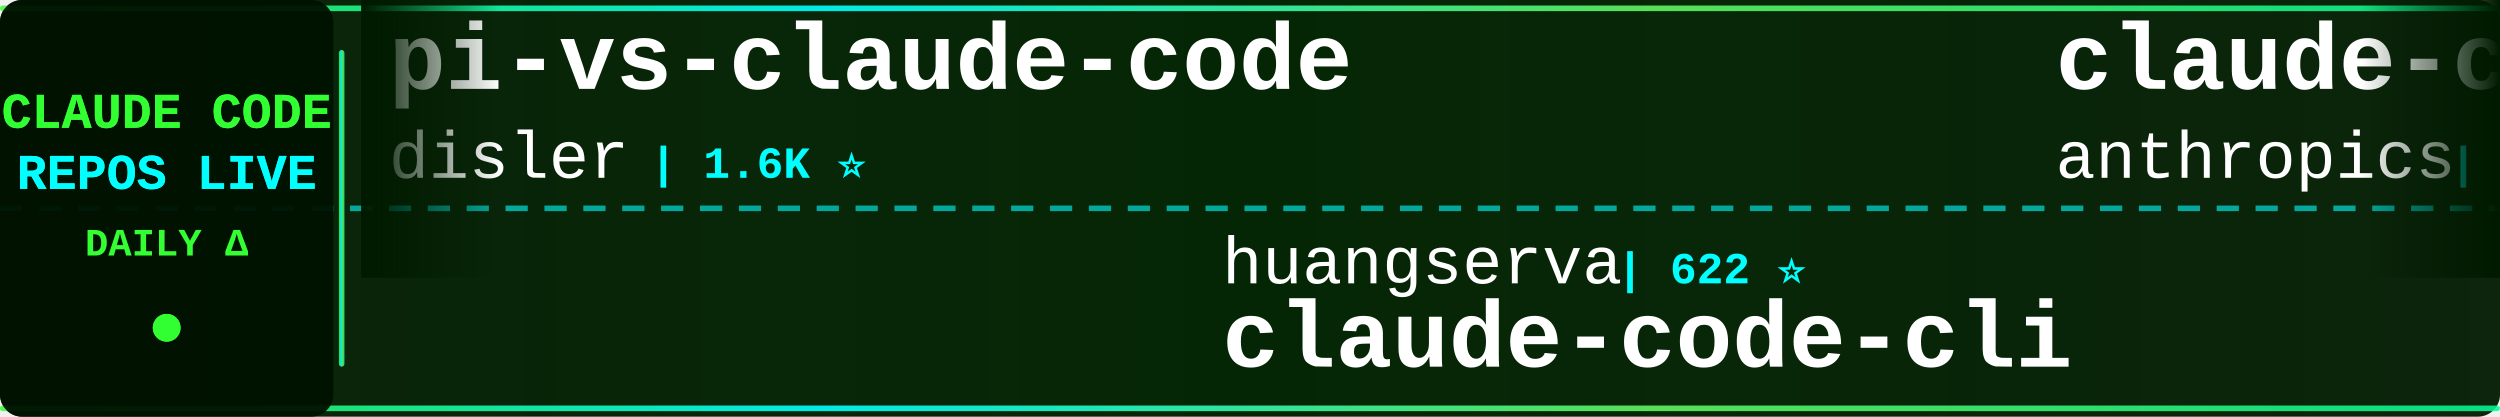
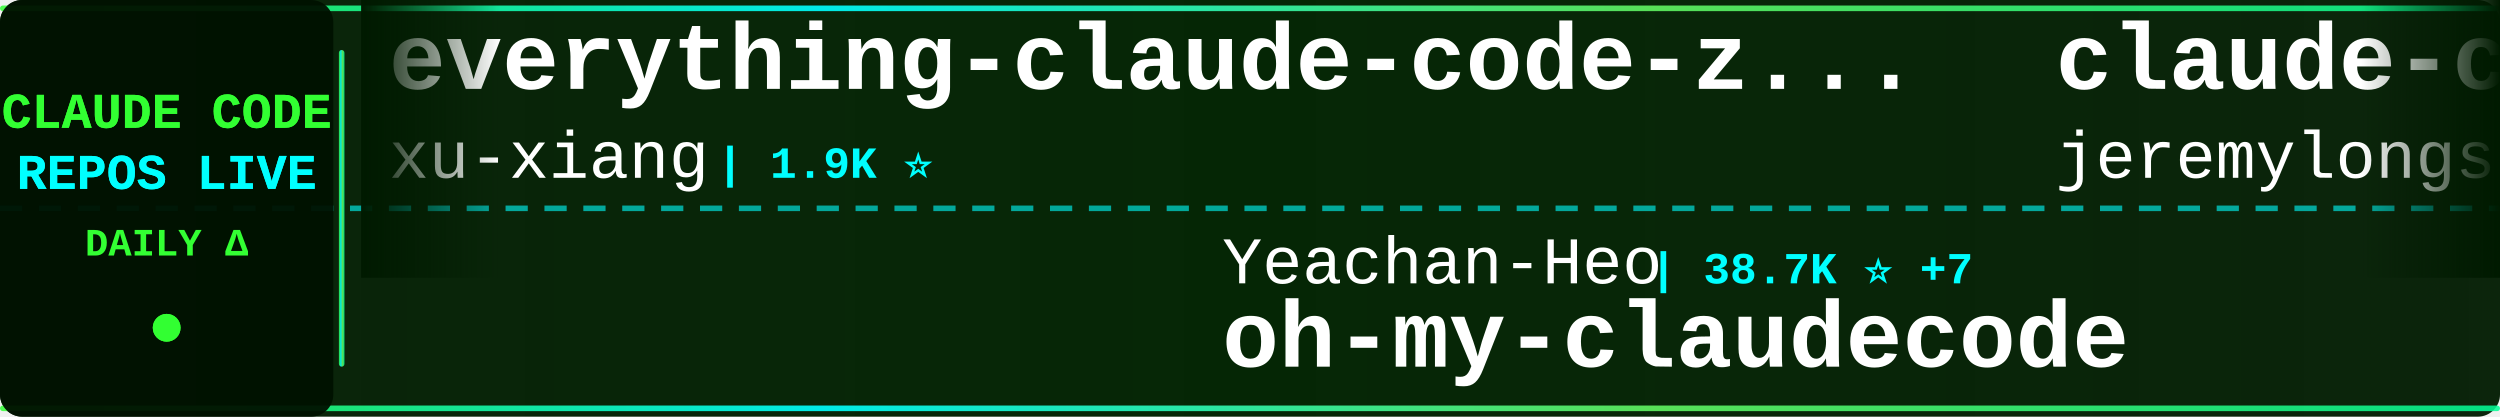
<svg xmlns="http://www.w3.org/2000/svg" width="900" height="150">
  <defs>
    <linearGradient id="tickerBg" x1="0%" y1="0%" x2="100%" y2="0%">
      <stop offset="0%" style="stop-color:#001a00;stop-opacity:0.95" />
      <stop offset="50%" style="stop-color:#002200;stop-opacity:0.98" />
      <stop offset="100%" style="stop-color:#001a00;stop-opacity:0.95" />
    </linearGradient>
    <linearGradient id="borderGrad" x1="0%" y1="0%" x2="100%" y2="0%">
      <stop offset="0%" style="stop-color:#33ff33;stop-opacity:0.85">
        <animate attributeName="stop-opacity" values="0.85;1;0.85" dur="2s" repeatCount="indefinite" />
      </stop>
      <stop offset="33%" style="stop-color:#00ffff;stop-opacity:0.9">
        <animate attributeName="stop-opacity" values="0.9;1;0.9" dur="2.2s" repeatCount="indefinite" />
      </stop>
      <stop offset="66%" style="stop-color:#66ff66;stop-opacity:0.85">
        <animate attributeName="stop-opacity" values="0.85;1;0.85" dur="1.8s" repeatCount="indefinite" />
      </stop>
      <stop offset="100%" style="stop-color:#00ff99;stop-opacity:0.85">
        <animate attributeName="stop-opacity" values="0.85;1;0.85" dur="2s" repeatCount="indefinite" />
      </stop>
    </linearGradient>
    <filter id="textGlow">
      <feGaussianBlur stdDeviation="0.1" result="coloredBlur" />
      <feMerge>
        <feMergeNode in="coloredBlur" />
        <feMergeNode in="SourceGraphic" />
      </feMerge>
    </filter>
    <filter id="metricGlow">
      <feGaussianBlur stdDeviation="0.2" result="coloredBlur" />
      <feMerge>
        <feMergeNode in="coloredBlur" />
        <feMergeNode in="SourceGraphic" />
      </feMerge>
    </filter>
    <linearGradient id="leftFade" x1="0%" y1="0%" x2="100%" y2="0%">
      <stop offset="0%" style="stop-color:#001a00;stop-opacity:1" />
      <stop offset="100%" style="stop-color:#001a00;stop-opacity:0" />
    </linearGradient>
    <linearGradient id="rightFade" x1="0%" y1="0%" x2="100%" y2="0%">
      <stop offset="0%" style="stop-color:#001a00;stop-opacity:0" />
      <stop offset="100%" style="stop-color:#001a00;stop-opacity:1" />
    </linearGradient>
  </defs>
  <rect width="900" height="150" fill="url(#tickerBg)" rx="8" />
  <rect x="0" y="2" width="900" height="2" fill="url(#borderGrad)" rx="1" />
  <rect x="0" y="146" width="900" height="2" fill="url(#borderGrad)" rx="1" />
  <line x1="0" y1="75" x2="900" y2="75" stroke="#00ffff" stroke-width="2" stroke-dasharray="8 6" opacity="0.6" />
  <rect x="0" y="0" width="120" height="150" fill="#001100" opacity="0.95" rx="8" />
  <text x="60" y="46" font-family="'Courier New', monospace" font-size="18" font-weight="bold" fill="#33ff33" text-anchor="middle" filter="url(#textGlow)">
    CLAUDE CODE
  </text>
  <text x="60" y="68" font-family="'Courier New', monospace" font-size="18" font-weight="bold" fill="#00ffff" text-anchor="middle" filter="url(#textGlow)">
    REPOS LIVE
  </text>
  <text x="60" y="92" font-family="'Courier New', monospace" font-size="14" font-weight="bold" fill="#33ff33" text-anchor="middle">
    DAILY Δ
  </text>
  <circle cx="60" cy="118" r="5" fill="#33ff33" filter="url(#metricGlow)">
    <animate attributeName="r" values="4;6;4" dur="1.5s" repeatCount="indefinite" />
    <animate attributeName="opacity" values="0.6;1;0.6" dur="1.5s" repeatCount="indefinite" />
  </circle>
  <rect x="122" y="18" width="2" height="114" fill="url(#borderGrad)" rx="1" />
  <clipPath id="tickerClip">
    <rect x="130" y="0" width="770" height="150" />
  </clipPath>
  <g clip-path="url(#tickerClip)">
    <g id="tickerItems">
      <animateTransform attributeName="transform" attributeType="XML" type="translate" from="0 0" to="-3000 0" dur="54s" repeatCount="indefinite" />
      <g transform="translate(0, 0)">
-         <text x="140" y="32" font-family="'Courier New', monospace" font-size="34" font-weight="bold" fill="#ffffff">pi-vs-claude-code</text>
-         <text x="140" y="64" font-family="'Courier New', monospace" font-size="24" font-weight="normal" fill="#ffffff" opacity="1.0">disler</text>
-         <text x="234" y="64" font-family="'Courier New', monospace" font-size="16" font-weight="bold" fill="#00ffff"> | 1.6K ⭐</text>
+         <text x="140" y="32" font-family="'Courier New', monospace" font-size="34" font-weight="bold" fill="#ffffff">everything-claude-code-z...</text>
+         <text x="140" y="64" font-family="'Courier New', monospace" font-size="24" font-weight="normal" fill="#ffffff" opacity="1.0">xu-xiang</text>
+         <text x="258" y="64" font-family="'Courier New', monospace" font-size="16" font-weight="bold" fill="#00ffff"> | 1.9K ⭐</text>
      </g>
      <g transform="translate(300, 0)">
+         <text x="140" y="102" font-family="'Courier New', monospace" font-size="24" font-weight="normal" fill="#ffffff" opacity="1.0">Yeachan-Heo</text>
+         <text x="294" y="102" font-family="'Courier New', monospace" font-size="16" font-weight="bold" fill="#00ffff"> | 38.7K ⭐ +7</text>
+         <text x="140" y="132" font-family="'Courier New', monospace" font-size="34" font-weight="bold" fill="#ffffff">oh-my-claudecode</text>
+       </g>
+       <g transform="translate(600, 0)">
+         <text x="140" y="32" font-family="'Courier New', monospace" font-size="34" font-weight="bold" fill="#ffffff">claude-code-plugins-plus...</text>
+         <text x="140" y="64" font-family="'Courier New', monospace" font-size="24" font-weight="normal" fill="#ffffff" opacity="1.0">jeremylongshore</text>
+         <text x="342" y="64" font-family="'Courier New', monospace" font-size="16" font-weight="bold" fill="#00ffff"> | 2.7K ⭐ -1</text>
+       </g>
+       <g transform="translate(900, 0)">
+         <text x="140" y="102" font-family="'Courier New', monospace" font-size="24" font-weight="normal" fill="#ffffff" opacity="1.0">guanshan</text>
+         <text x="258" y="102" font-family="'Courier New', monospace" font-size="16" font-weight="bold" fill="#00ffff"> | 61 ⭐</text>
+         <text x="140" y="132" font-family="'Courier New', monospace" font-size="34" font-weight="bold" fill="#ffffff">ClaudeCode</text>
+       </g>
+       <g transform="translate(1200, 0)">
+         <text x="140" y="32" font-family="'Courier New', monospace" font-size="34" font-weight="bold" fill="#ffffff">Claude-code</text>
+         <text x="140" y="64" font-family="'Courier New', monospace" font-size="24" font-weight="normal" fill="#ffffff" opacity="1.0">fazxes</text>
+         <text x="234" y="64" font-family="'Courier New', monospace" font-size="16" font-weight="bold" fill="#00ffff"> | 231 ⭐</text>
+       </g>
+       <g transform="translate(1500, 0)">
        <text x="140" y="102" font-family="'Courier New', monospace" font-size="24" font-weight="normal" fill="#ffffff" opacity="1.0">huangserva</text>
        <text x="282" y="102" font-family="'Courier New', monospace" font-size="16" font-weight="bold" fill="#00ffff"> | 622 ⭐</text>
        <text x="140" y="132" font-family="'Courier New', monospace" font-size="34" font-weight="bold" fill="#ffffff">claude-code-cli</text>
      </g>
-       <g transform="translate(600, 0)">
-         <text x="140" y="32" font-family="'Courier New', monospace" font-size="34" font-weight="bold" fill="#ffffff">claude-code-security-rev...</text>
-         <text x="140" y="64" font-family="'Courier New', monospace" font-size="24" font-weight="normal" fill="#ffffff" opacity="1.0">anthropics</text>
-         <text x="282" y="64" font-family="'Courier New', monospace" font-size="16" font-weight="bold" fill="#00ffff"> | 6.0K ⭐ +6</text>
-       </g>
-       <g transform="translate(900, 0)">
-         <text x="140" y="102" font-family="'Courier New', monospace" font-size="24" font-weight="normal" fill="#ffffff" opacity="1.0">Donchitos</text>
-         <text x="270" y="102" font-family="'Courier New', monospace" font-size="16" font-weight="bold" fill="#00ffff"> | 24.3K ⭐ +12</text>
-         <text x="140" y="132" font-family="'Courier New', monospace" font-size="34" font-weight="bold" fill="#ffffff">Claude-Code-Game-Studios</text>
-       </g>
-       <g transform="translate(1200, 0)">
-         <text x="140" y="32" font-family="'Courier New', monospace" font-size="34" font-weight="bold" fill="#ffffff">claude-code-source-code-...</text>
-         <text x="140" y="64" font-family="'Courier New', monospace" font-size="24" font-weight="normal" fill="#ffffff" opacity="1.0">ghuntley</text>
-         <text x="258" y="64" font-family="'Courier New', monospace" font-size="16" font-weight="bold" fill="#00ffff"> | 990 ⭐</text>
-       </g>
-       <g transform="translate(1500, 0)">
-         <text x="140" y="102" font-family="'Courier New', monospace" font-size="24" font-weight="normal" fill="#ffffff" opacity="1.0">FlorianBruniaux</text>
-         <text x="342" y="102" font-family="'Courier New', monospace" font-size="16" font-weight="bold" fill="#00ffff"> | 5.8K ⭐ +2</text>
-         <text x="140" y="132" font-family="'Courier New', monospace" font-size="34" font-weight="bold" fill="#ffffff">claude-code-ultimate-gui...</text>
-       </g>
      <g transform="translate(1800, 0)">
        <text x="140" y="32" font-family="'Courier New', monospace" font-size="34" font-weight="bold" fill="#ffffff">claude-code-from-scratch</text>
        <text x="140" y="64" font-family="'Courier New', monospace" font-size="24" font-weight="normal" fill="#ffffff" opacity="1.0">Windy3f3f3f3f</text>
-         <text x="318" y="64" font-family="'Courier New', monospace" font-size="16" font-weight="bold" fill="#00ffff"> | 2.6K ⭐ +1</text>
+         <text x="318" y="64" font-family="'Courier New', monospace" font-size="16" font-weight="bold" fill="#00ffff"> | 2.6K ⭐</text>
      </g>
      <g transform="translate(2100, 0)">
-         <text x="140" y="102" font-family="'Courier New', monospace" font-size="24" font-weight="normal" fill="#ffffff" opacity="1.0">fazxes</text>
-         <text x="234" y="102" font-family="'Courier New', monospace" font-size="16" font-weight="bold" fill="#00ffff"> | 231 ⭐</text>
-         <text x="140" y="132" font-family="'Courier New', monospace" font-size="34" font-weight="bold" fill="#ffffff">Claude-code</text>
+         <text x="140" y="102" font-family="'Courier New', monospace" font-size="24" font-weight="normal" fill="#ffffff" opacity="1.0">musistudio</text>
+         <text x="282" y="102" font-family="'Courier New', monospace" font-size="16" font-weight="bold" fill="#00ffff"> | 36.8K ⭐ +1</text>
+         <text x="140" y="132" font-family="'Courier New', monospace" font-size="34" font-weight="bold" fill="#ffffff">claude-code-router</text>
      </g>
      <g transform="translate(2400, 0)">
-         <text x="140" y="32" font-family="'Courier New', monospace" font-size="34" font-weight="bold" fill="#ffffff">claude-code-router</text>
-         <text x="140" y="64" font-family="'Courier New', monospace" font-size="24" font-weight="normal" fill="#ffffff" opacity="1.0">musistudio</text>
-         <text x="282" y="64" font-family="'Courier New', monospace" font-size="16" font-weight="bold" fill="#00ffff"> | 36.8K ⭐ +6</text>
+         <text x="140" y="32" font-family="'Courier New', monospace" font-size="34" font-weight="bold" fill="#ffffff">claude-code-spec-workflo...</text>
+         <text x="140" y="64" font-family="'Courier New', monospace" font-size="24" font-weight="normal" fill="#ffffff" opacity="1.0">Pimzino</text>
+         <text x="246" y="64" font-family="'Courier New', monospace" font-size="16" font-weight="bold" fill="#00ffff"> | 3.8K ⭐ +1</text>
      </g>
      <g transform="translate(2700, 0)">
-         <text x="140" y="102" font-family="'Courier New', monospace" font-size="24" font-weight="normal" fill="#ffffff" opacity="1.0">disler</text>
-         <text x="234" y="102" font-family="'Courier New', monospace" font-size="16" font-weight="bold" fill="#00ffff"> | 3.9K ⭐</text>
-         <text x="140" y="132" font-family="'Courier New', monospace" font-size="34" font-weight="bold" fill="#ffffff">claude-code-hooks-master...</text>
+         <text x="140" y="102" font-family="'Courier New', monospace" font-size="24" font-weight="normal" fill="#ffffff" opacity="1.0">ghuntley</text>
+         <text x="258" y="102" font-family="'Courier New', monospace" font-size="16" font-weight="bold" fill="#00ffff"> | 990 ⭐</text>
+         <text x="140" y="132" font-family="'Courier New', monospace" font-size="34" font-weight="bold" fill="#ffffff">claude-code-source-code-...</text>
      </g>
      <g transform="translate(3000, 0)">
-         <text x="140" y="32" font-family="'Courier New', monospace" font-size="34" font-weight="bold" fill="#ffffff">pi-vs-claude-code</text>
-         <text x="140" y="64" font-family="'Courier New', monospace" font-size="24" font-weight="normal" fill="#ffffff" opacity="1.0">disler</text>
-         <text x="234" y="64" font-family="'Courier New', monospace" font-size="16" font-weight="bold" fill="#00ffff"> | 1.6K ⭐</text>
+         <text x="140" y="32" font-family="'Courier New', monospace" font-size="34" font-weight="bold" fill="#ffffff">everything-claude-code-z...</text>
+         <text x="140" y="64" font-family="'Courier New', monospace" font-size="24" font-weight="normal" fill="#ffffff" opacity="1.0">xu-xiang</text>
+         <text x="258" y="64" font-family="'Courier New', monospace" font-size="16" font-weight="bold" fill="#00ffff"> | 1.9K ⭐</text>
      </g>
      <g transform="translate(3300, 0)">
-         <text x="140" y="102" font-family="'Courier New', monospace" font-size="24" font-weight="normal" fill="#ffffff" opacity="1.0">huangserva</text>
-         <text x="282" y="102" font-family="'Courier New', monospace" font-size="16" font-weight="bold" fill="#00ffff"> | 622 ⭐</text>
-         <text x="140" y="132" font-family="'Courier New', monospace" font-size="34" font-weight="bold" fill="#ffffff">claude-code-cli</text>
+         <text x="140" y="102" font-family="'Courier New', monospace" font-size="24" font-weight="normal" fill="#ffffff" opacity="1.0">Yeachan-Heo</text>
+         <text x="294" y="102" font-family="'Courier New', monospace" font-size="16" font-weight="bold" fill="#00ffff"> | 38.7K ⭐ +7</text>
+         <text x="140" y="132" font-family="'Courier New', monospace" font-size="34" font-weight="bold" fill="#ffffff">oh-my-claudecode</text>
      </g>
      <g transform="translate(3600, 0)">
-         <text x="140" y="32" font-family="'Courier New', monospace" font-size="34" font-weight="bold" fill="#ffffff">claude-code-security-rev...</text>
-         <text x="140" y="64" font-family="'Courier New', monospace" font-size="24" font-weight="normal" fill="#ffffff" opacity="1.0">anthropics</text>
-         <text x="282" y="64" font-family="'Courier New', monospace" font-size="16" font-weight="bold" fill="#00ffff"> | 6.0K ⭐ +6</text>
+         <text x="140" y="32" font-family="'Courier New', monospace" font-size="34" font-weight="bold" fill="#ffffff">claude-code-plugins-plus...</text>
+         <text x="140" y="64" font-family="'Courier New', monospace" font-size="24" font-weight="normal" fill="#ffffff" opacity="1.0">jeremylongshore</text>
+         <text x="342" y="64" font-family="'Courier New', monospace" font-size="16" font-weight="bold" fill="#00ffff"> | 2.7K ⭐ -1</text>
      </g>
      <g transform="translate(3900, 0)">
-         <text x="140" y="102" font-family="'Courier New', monospace" font-size="24" font-weight="normal" fill="#ffffff" opacity="1.0">Donchitos</text>
-         <text x="270" y="102" font-family="'Courier New', monospace" font-size="16" font-weight="bold" fill="#00ffff"> | 24.3K ⭐ +12</text>
-         <text x="140" y="132" font-family="'Courier New', monospace" font-size="34" font-weight="bold" fill="#ffffff">Claude-Code-Game-Studios</text>
+         <text x="140" y="102" font-family="'Courier New', monospace" font-size="24" font-weight="normal" fill="#ffffff" opacity="1.0">guanshan</text>
+         <text x="258" y="102" font-family="'Courier New', monospace" font-size="16" font-weight="bold" fill="#00ffff"> | 61 ⭐</text>
+         <text x="140" y="132" font-family="'Courier New', monospace" font-size="34" font-weight="bold" fill="#ffffff">ClaudeCode</text>
      </g>
    </g>
  </g>
  <rect x="130" y="0" width="50" height="100" fill="url(#leftFade)" />
  <rect x="850" y="0" width="50" height="100" fill="url(#rightFade)" />
</svg>
